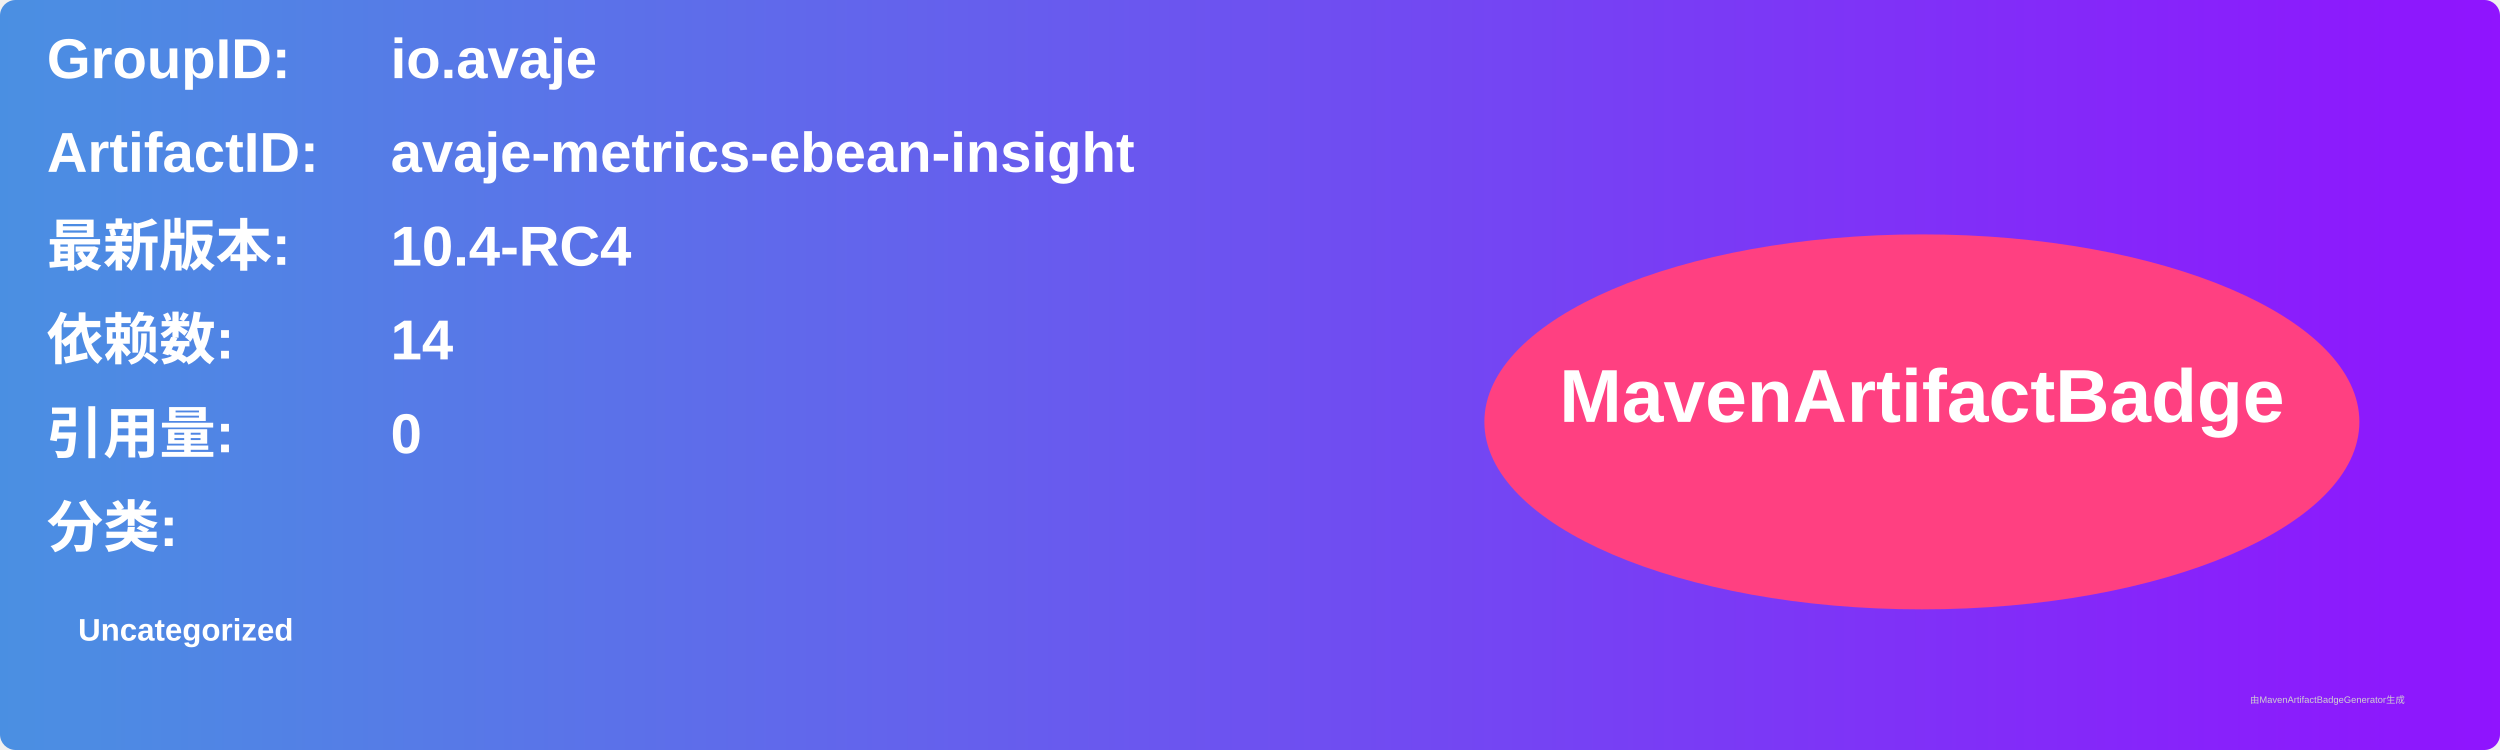
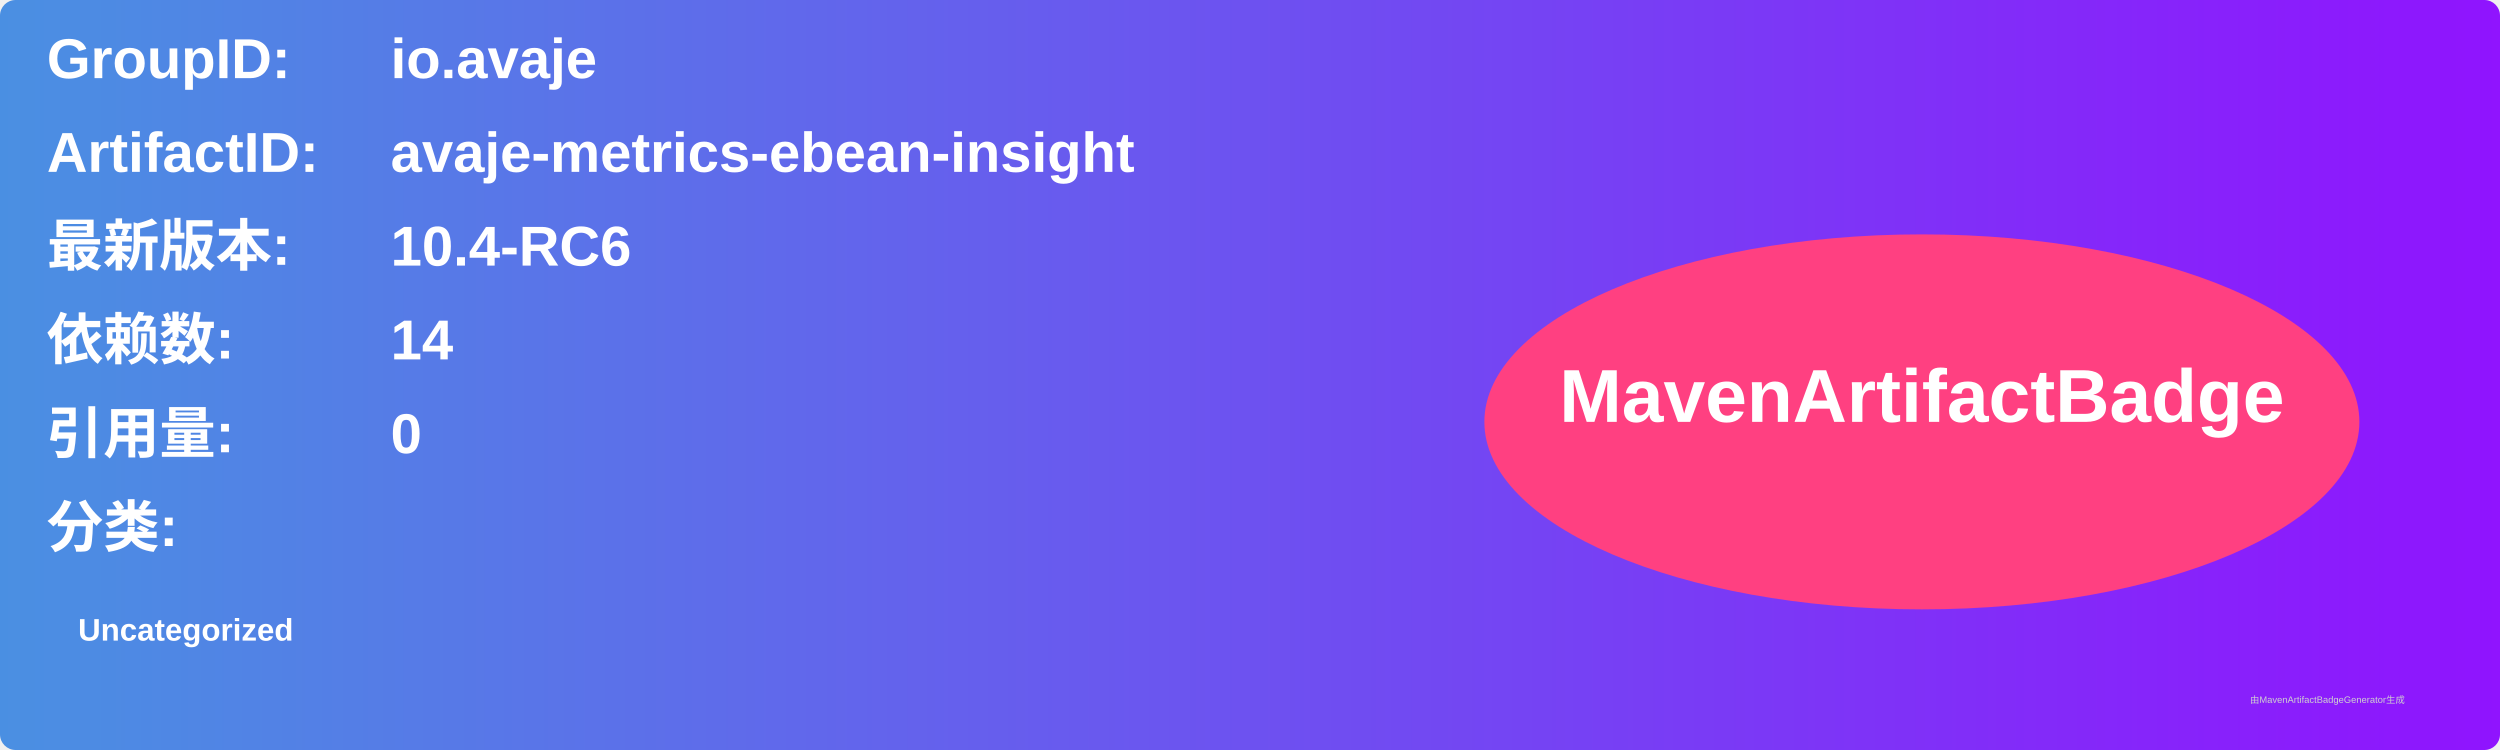
<svg xmlns="http://www.w3.org/2000/svg" width="800" height="240" viewBox="0 0 800 240">
  <linearGradient id="grad" x1="0%" y1="0%" x2="100%" y2="0%">
    <stop offset="0%" stop-color="#4a90e2" />
    <stop offset="100%" stop-color="#9013fe" />
  </linearGradient>
  <rect width="100%" height="100%" rx="5" ry="5" fill="url(#grad)" />
  <g transform="translate(15, 15)">
    <text x="0" y="10" font-family="Arial" font-size="18" fill="white" font-weight="bold" width="260">GroupID:</text>
    <text x="110" y="10" font-family="Arial" font-size="18" fill="white" font-weight="bold" width="460">io.avaje</text>
    <text x="0" y="40" font-family="Arial" font-size="18" fill="white" font-weight="bold" width="260">ArtifactID:</text>
    <text x="110" y="40" font-family="Arial" font-size="18" fill="white" font-weight="bold" width="460">avaje-metrics-ebean-insight</text>
    <text x="0" y="70" font-family="Arial" font-size="18" fill="white" font-weight="bold">最新版本:</text>
    <text x="110" y="70" font-family="Arial" font-size="18" fill="white" font-weight="bold">
-       <tspan font-weight="bold">10.4-RC4</tspan>
+       <tspan font-weight="bold">10.4-RC6</tspan>
    </text>
    <text x="0" y="100" font-family="Arial" font-size="18" fill="white" font-weight="bold">依赖数: </text>
    <text x="110" y="100" font-family="Arial" font-size="18" fill="white">
      <tspan font-weight="bold">14</tspan>
    </text>
    <text x="0" y="130" font-family="Arial" font-size="18" fill="white" font-weight="bold">引用量: </text>
    <text x="110" y="130" font-family="Arial" font-size="18" fill="white">
      <tspan font-weight="bold">0</tspan>
    </text>
    <text x="0" y="160" font-family="Arial" font-size="18" fill="white" font-weight="bold">分类:</text>
    <text x="10" y="190" font-family="Arial" font-size="10" fill="white">
      <tspan font-weight="bold">Uncategorized</tspan>
    </text>
    <ellipse cx="600" cy="120" rx="140" ry="60" fill="#ff4081" />
    <text x="600" y="120" text-anchor="middle" font-family="Arial" font-size="24" fill="white" font-weight="bold">MavenArtifactBadge</text>
  </g>
  <text x="720" y="225" font-family="Arial" font-size="3" fill="#d0d0d0">由MavenArtifactBadgeGenerator生成</text>
</svg>
